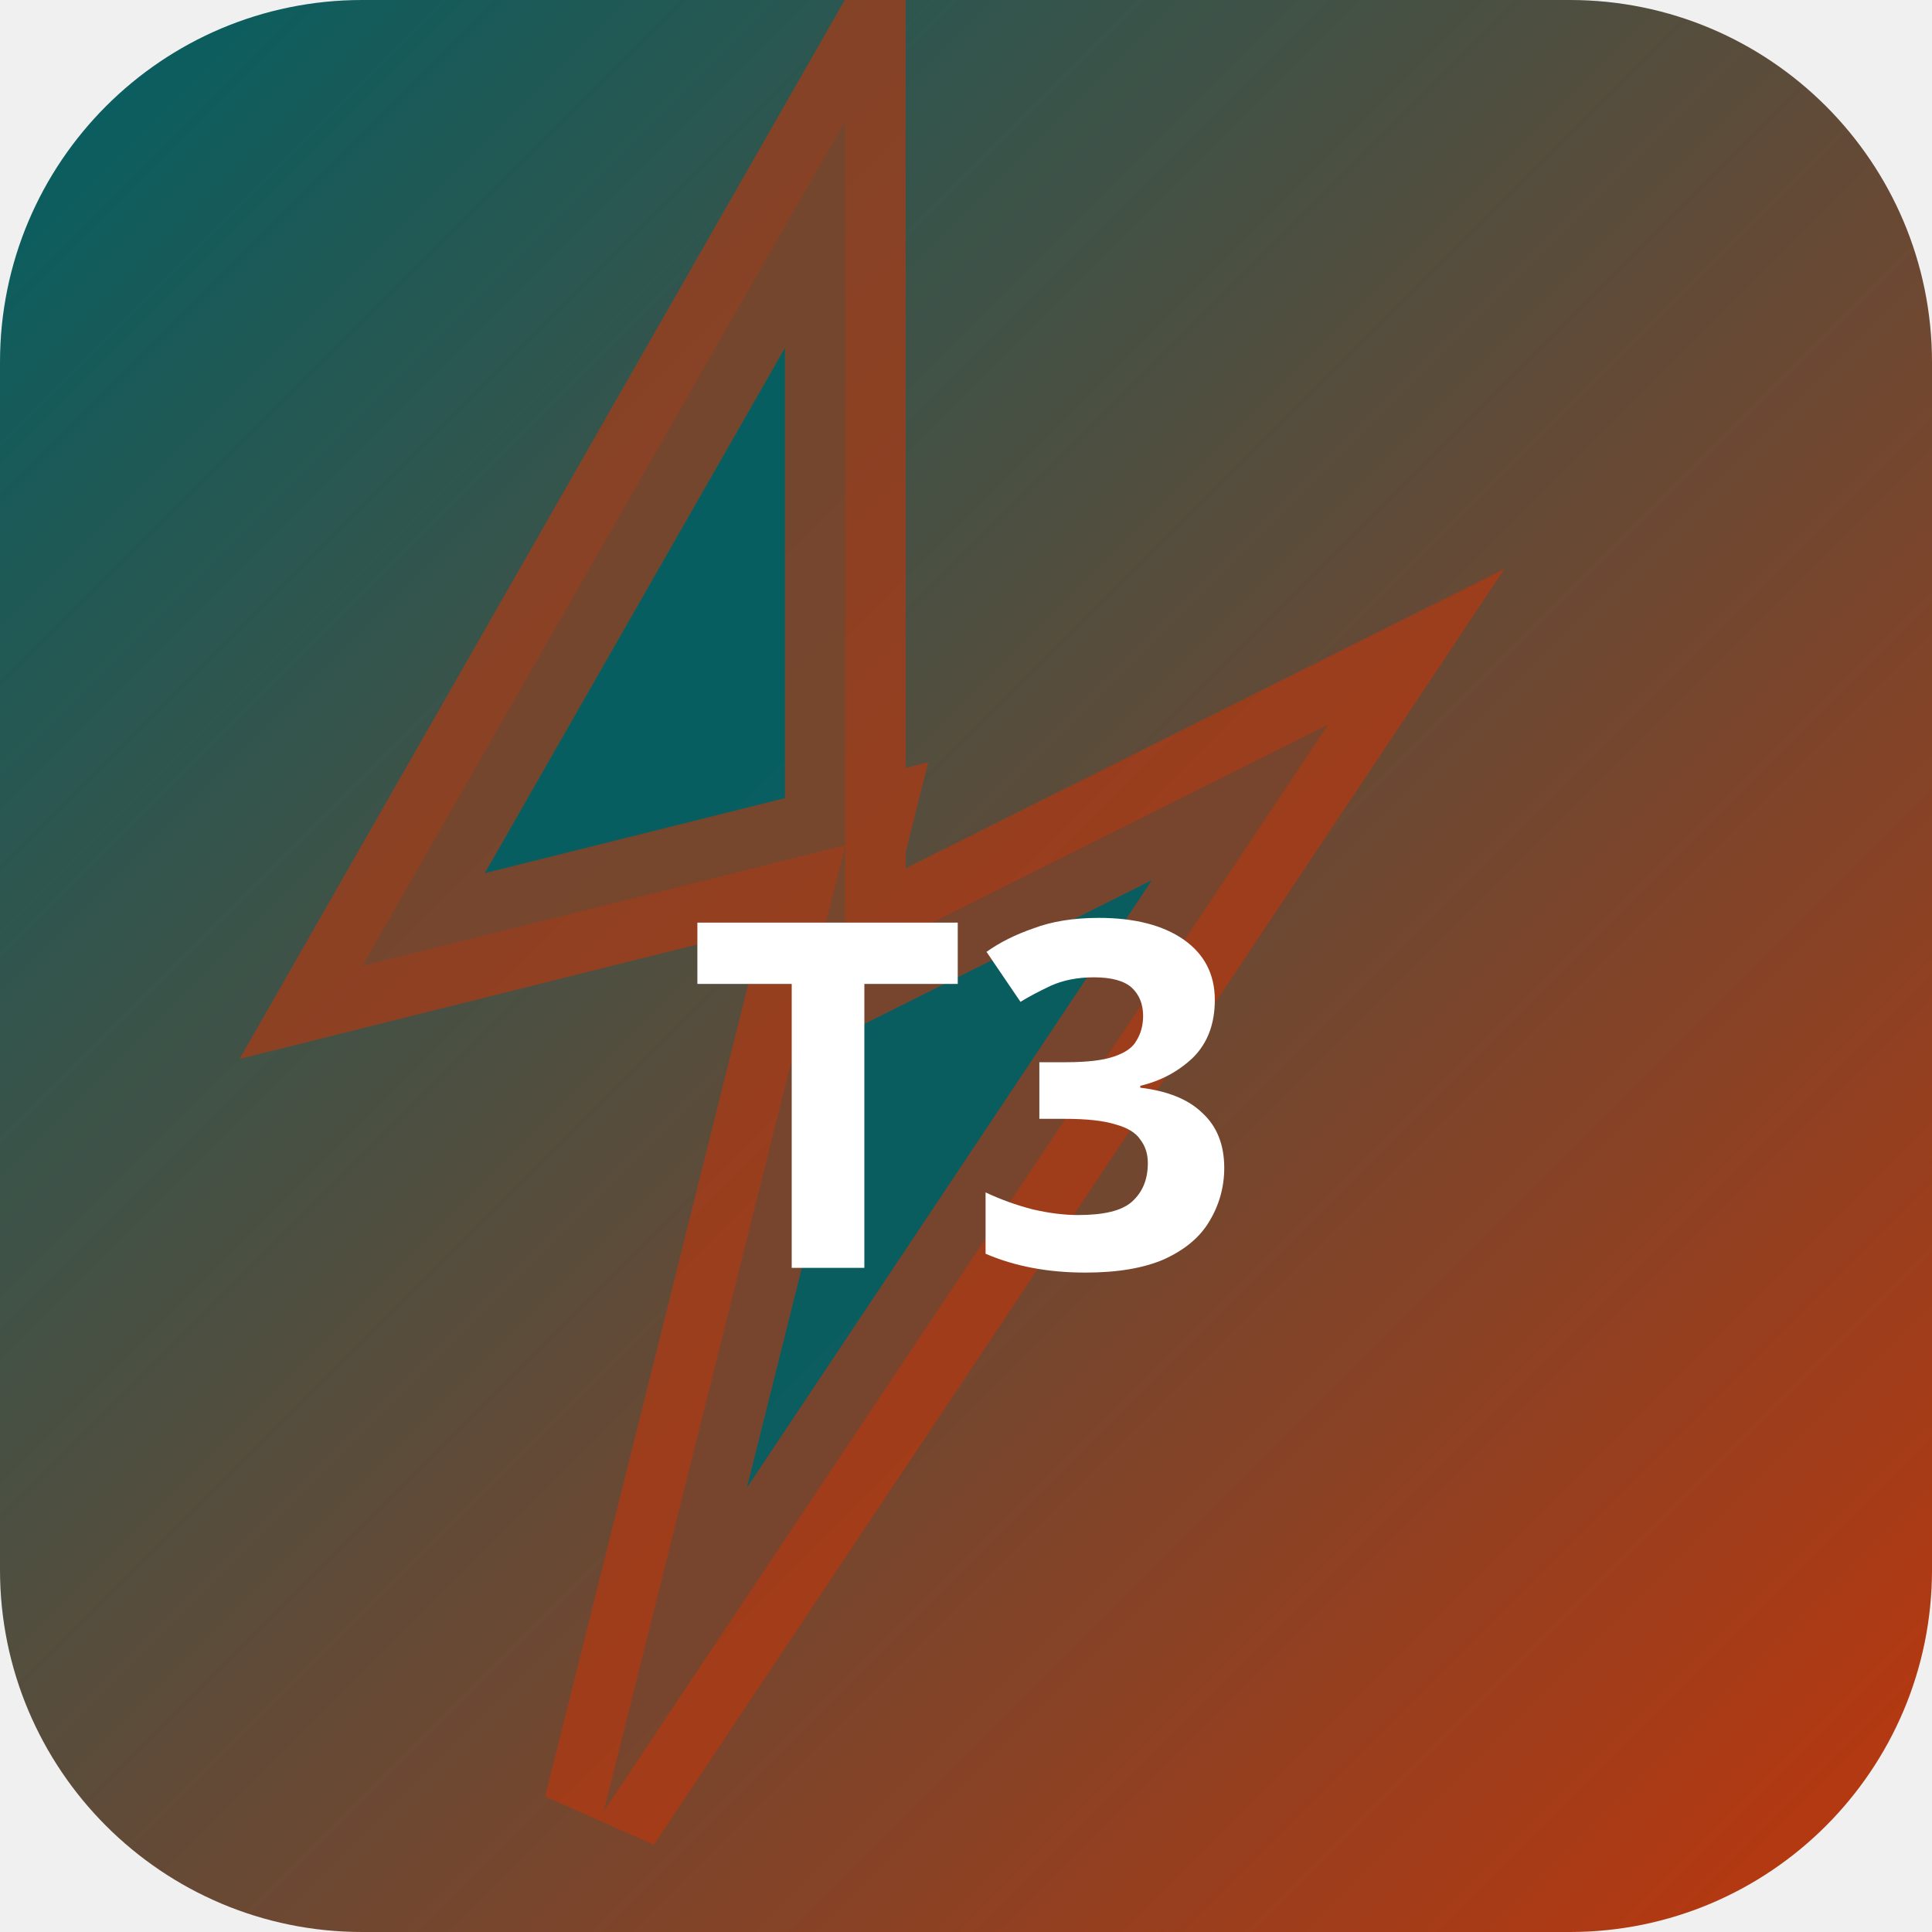
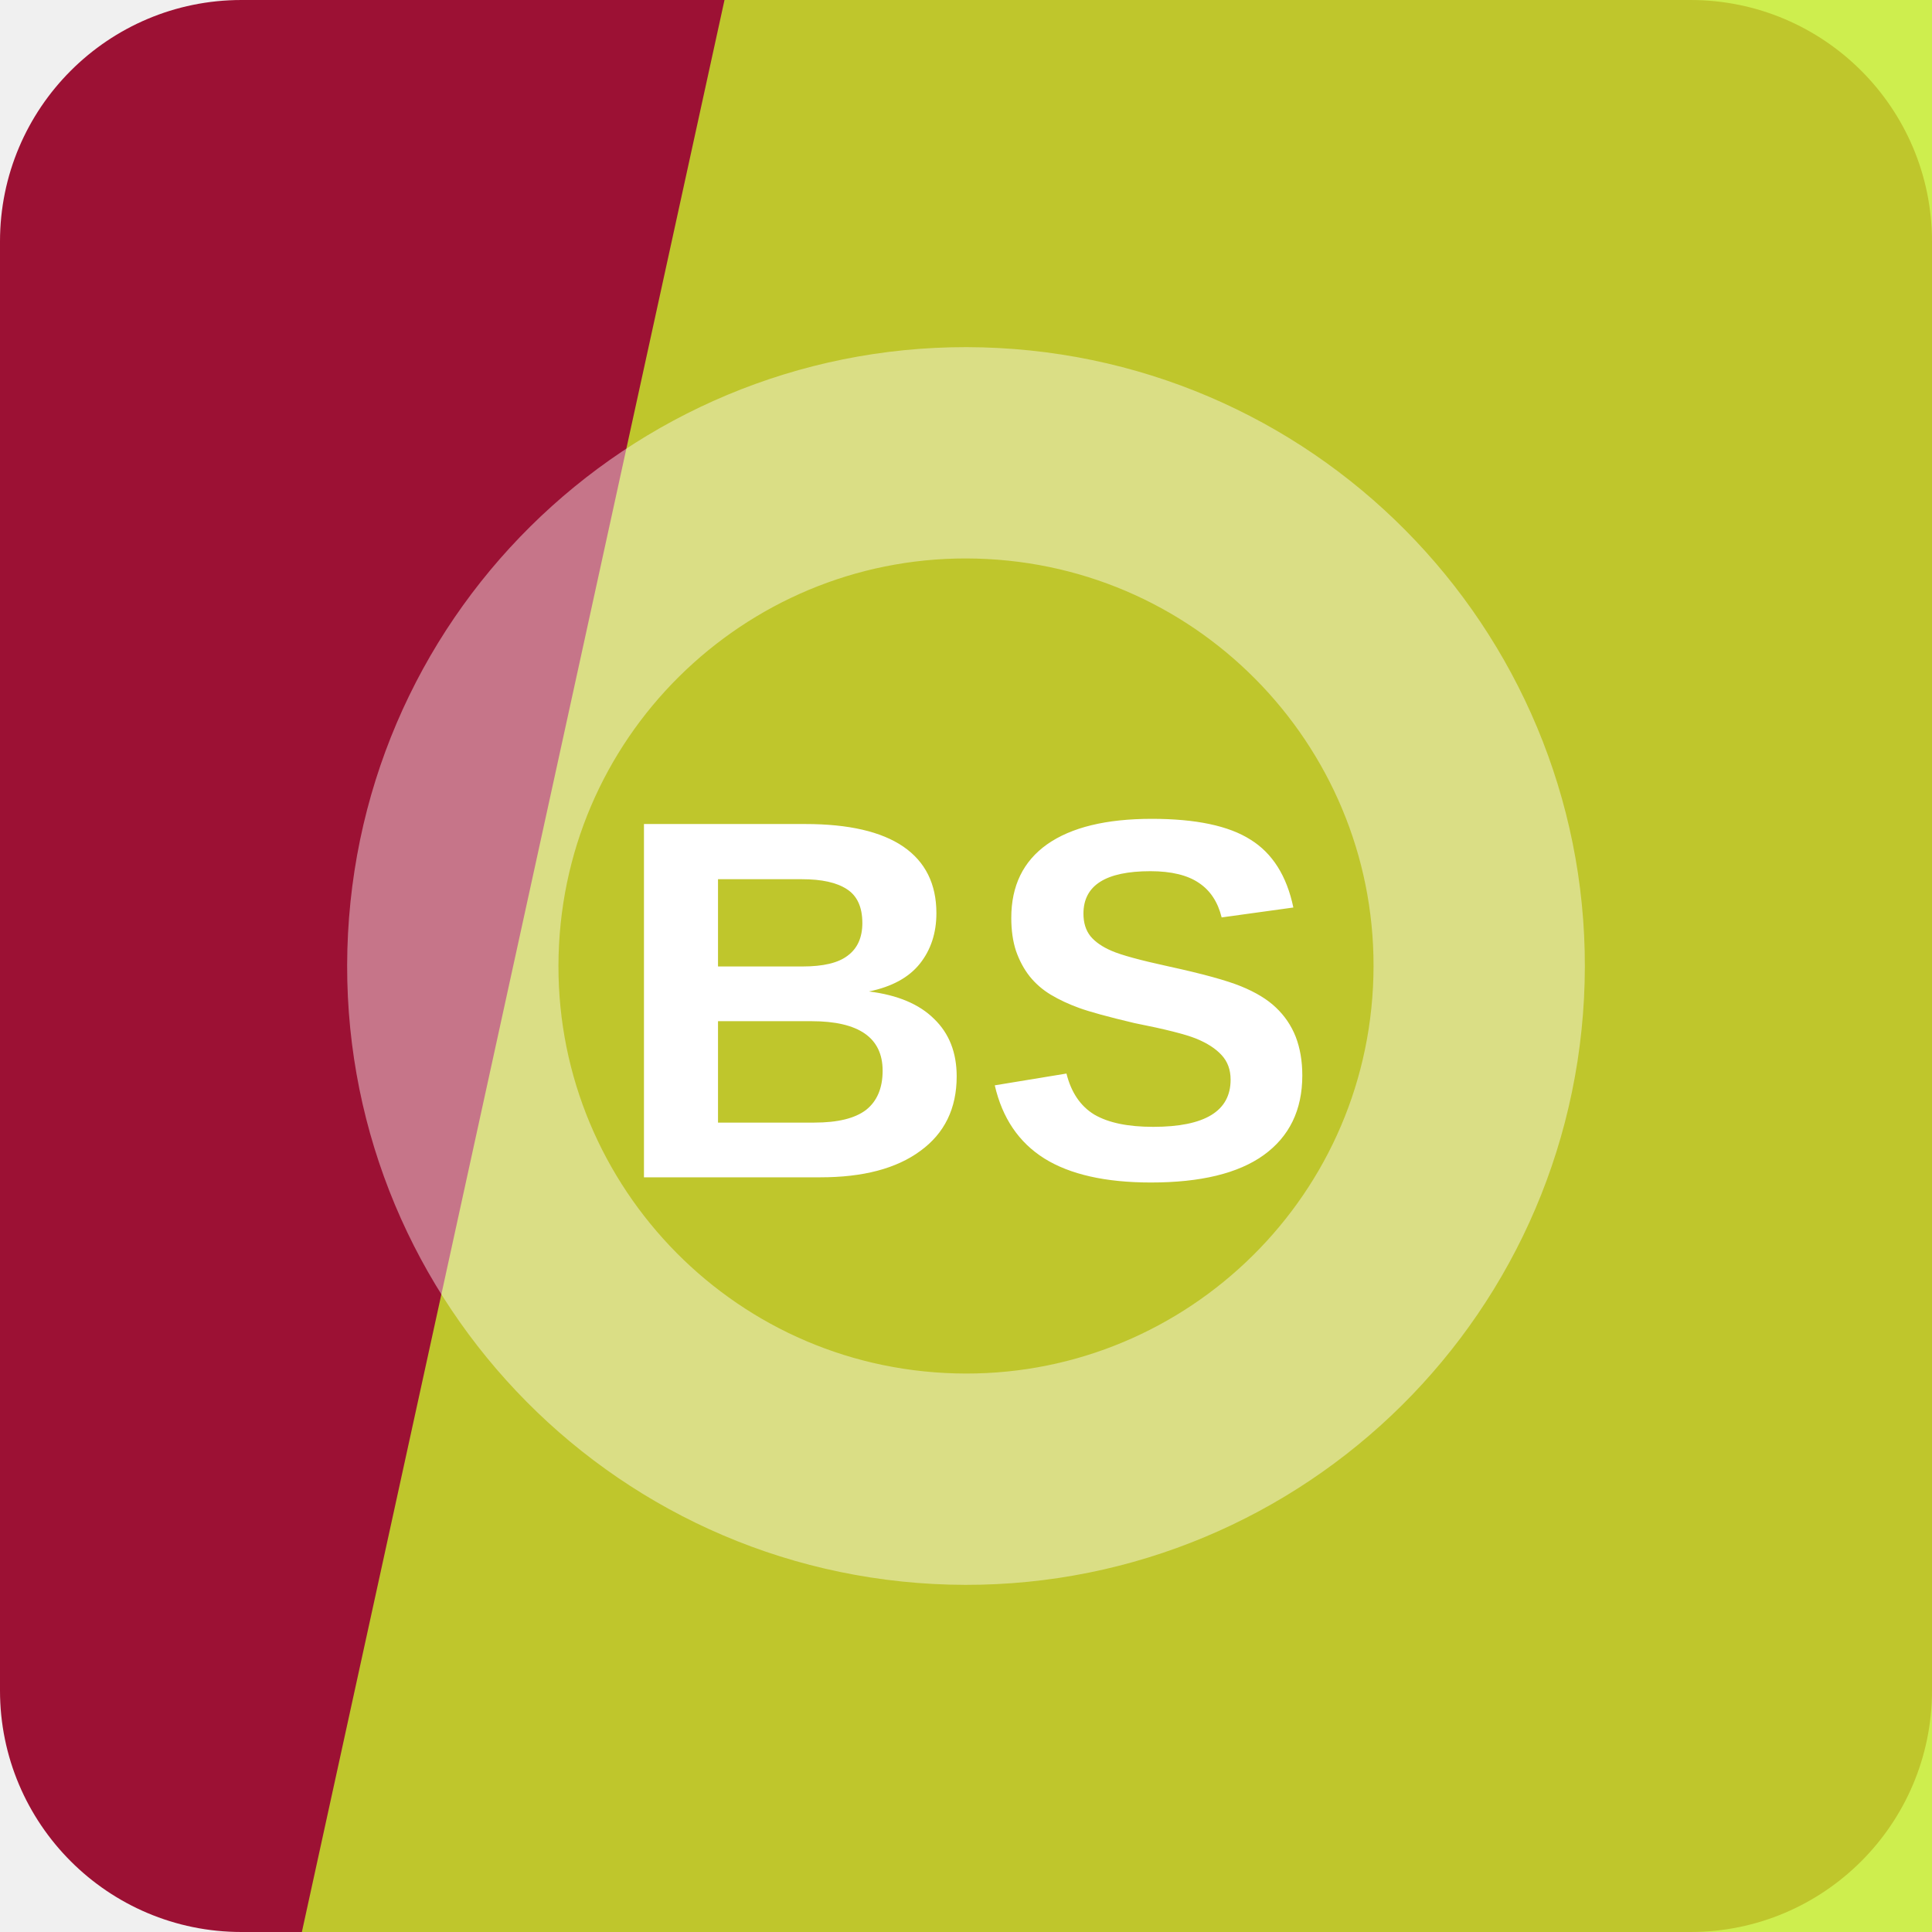
- <svg xmlns="http://www.w3.org/2000/svg" width="32" height="32" viewBox="0 0 32 32">
-   <defs>
-     <linearGradient id="bgt3b0" x1="0" y1="0" x2="1" y2="1">
-       <stop offset="0%" stop-color="#006064" />
-       <stop offset="100%" stop-color="#bf360c" />
-     </linearGradient>
-   </defs>
-   <rect width="32" height="32" rx="6" fill="url(#bgt3b0)" />
-   <polygon points="14,2 6,16 14,14 10,30 22,12 14,16" fill="rgba(0,96,100,0.9)" stroke="rgba(191,54,12,0.6)" stroke-width="2" />
-   <text x="16" y="21" text-anchor="middle" fill="#fff" font-size="8" font-weight="700" font-family="system-ui">T3</text>
+ <svg xmlns="http://www.w3.org/2000/svg" width="64" height="64" viewBox="0 0 64 64" role="img">
+   <rect width="64" height="64" rx="8" fill="hsl(345 80% 34%)" />
+   <path d="M24 0h40v64H10Z" fill="hsl(72 85% 55%)" opacity="0.82" />
+   <g transform="rotate(183 32 32)" opacity="0.42">
+     <circle cx="32" cy="32" r="17" fill="none" stroke="#ffffff" stroke-width="7" />
+   </g>
+   <text x="32" y="39" text-anchor="middle" fill="#ffffff" font-family="Arial,Helvetica,sans-serif" font-size="17" font-weight="700" letter-spacing="0">BS</text>
</svg>
